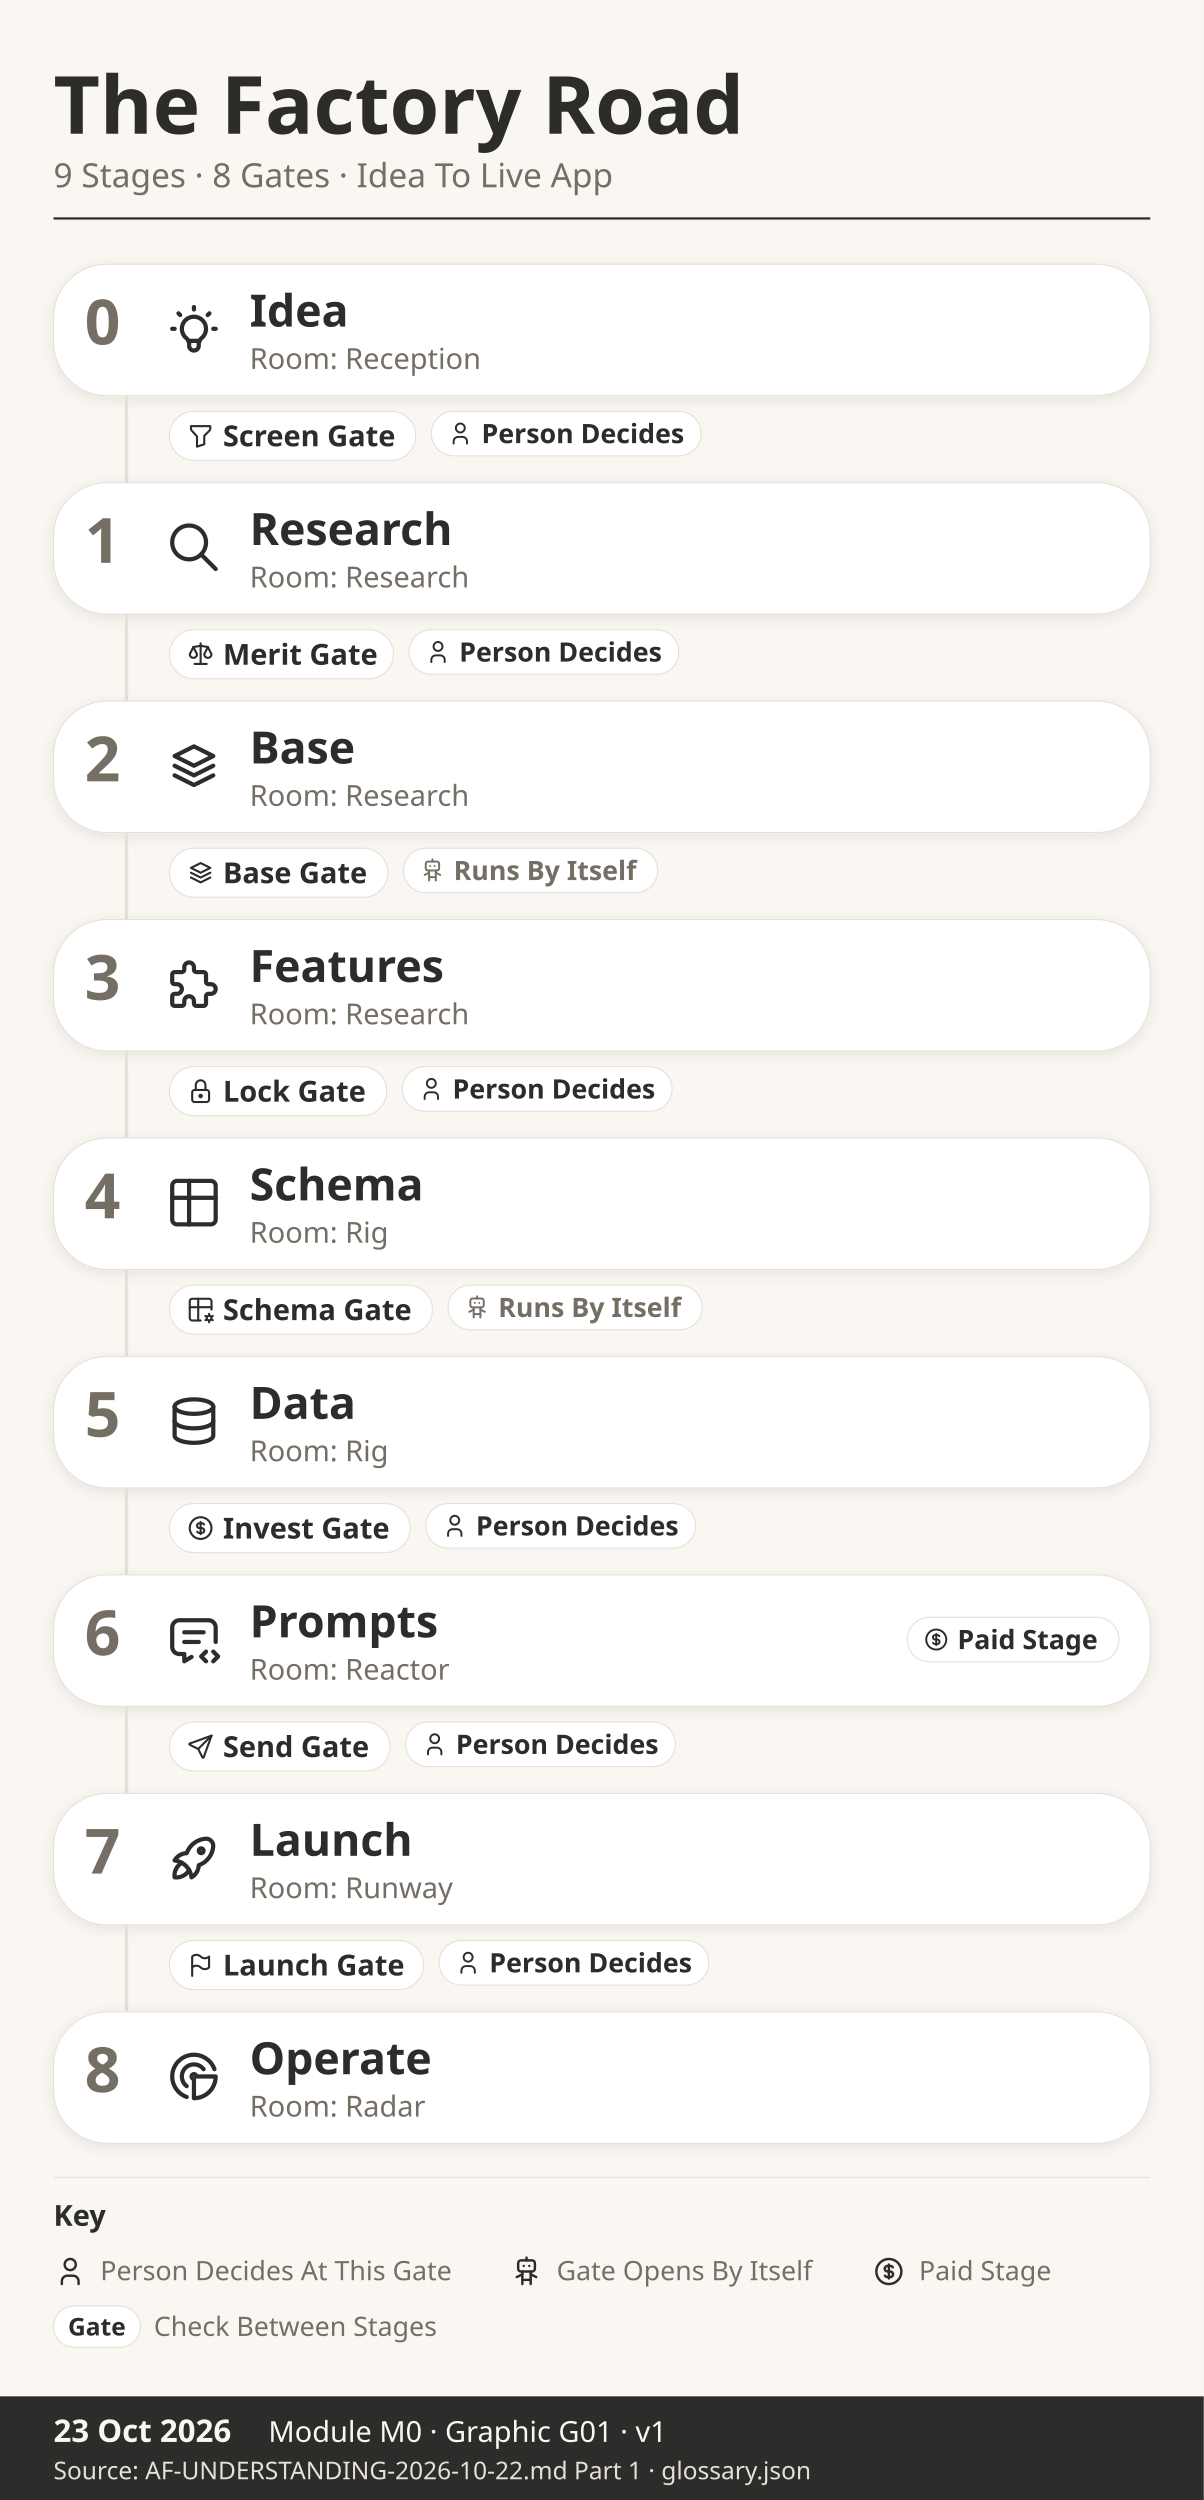
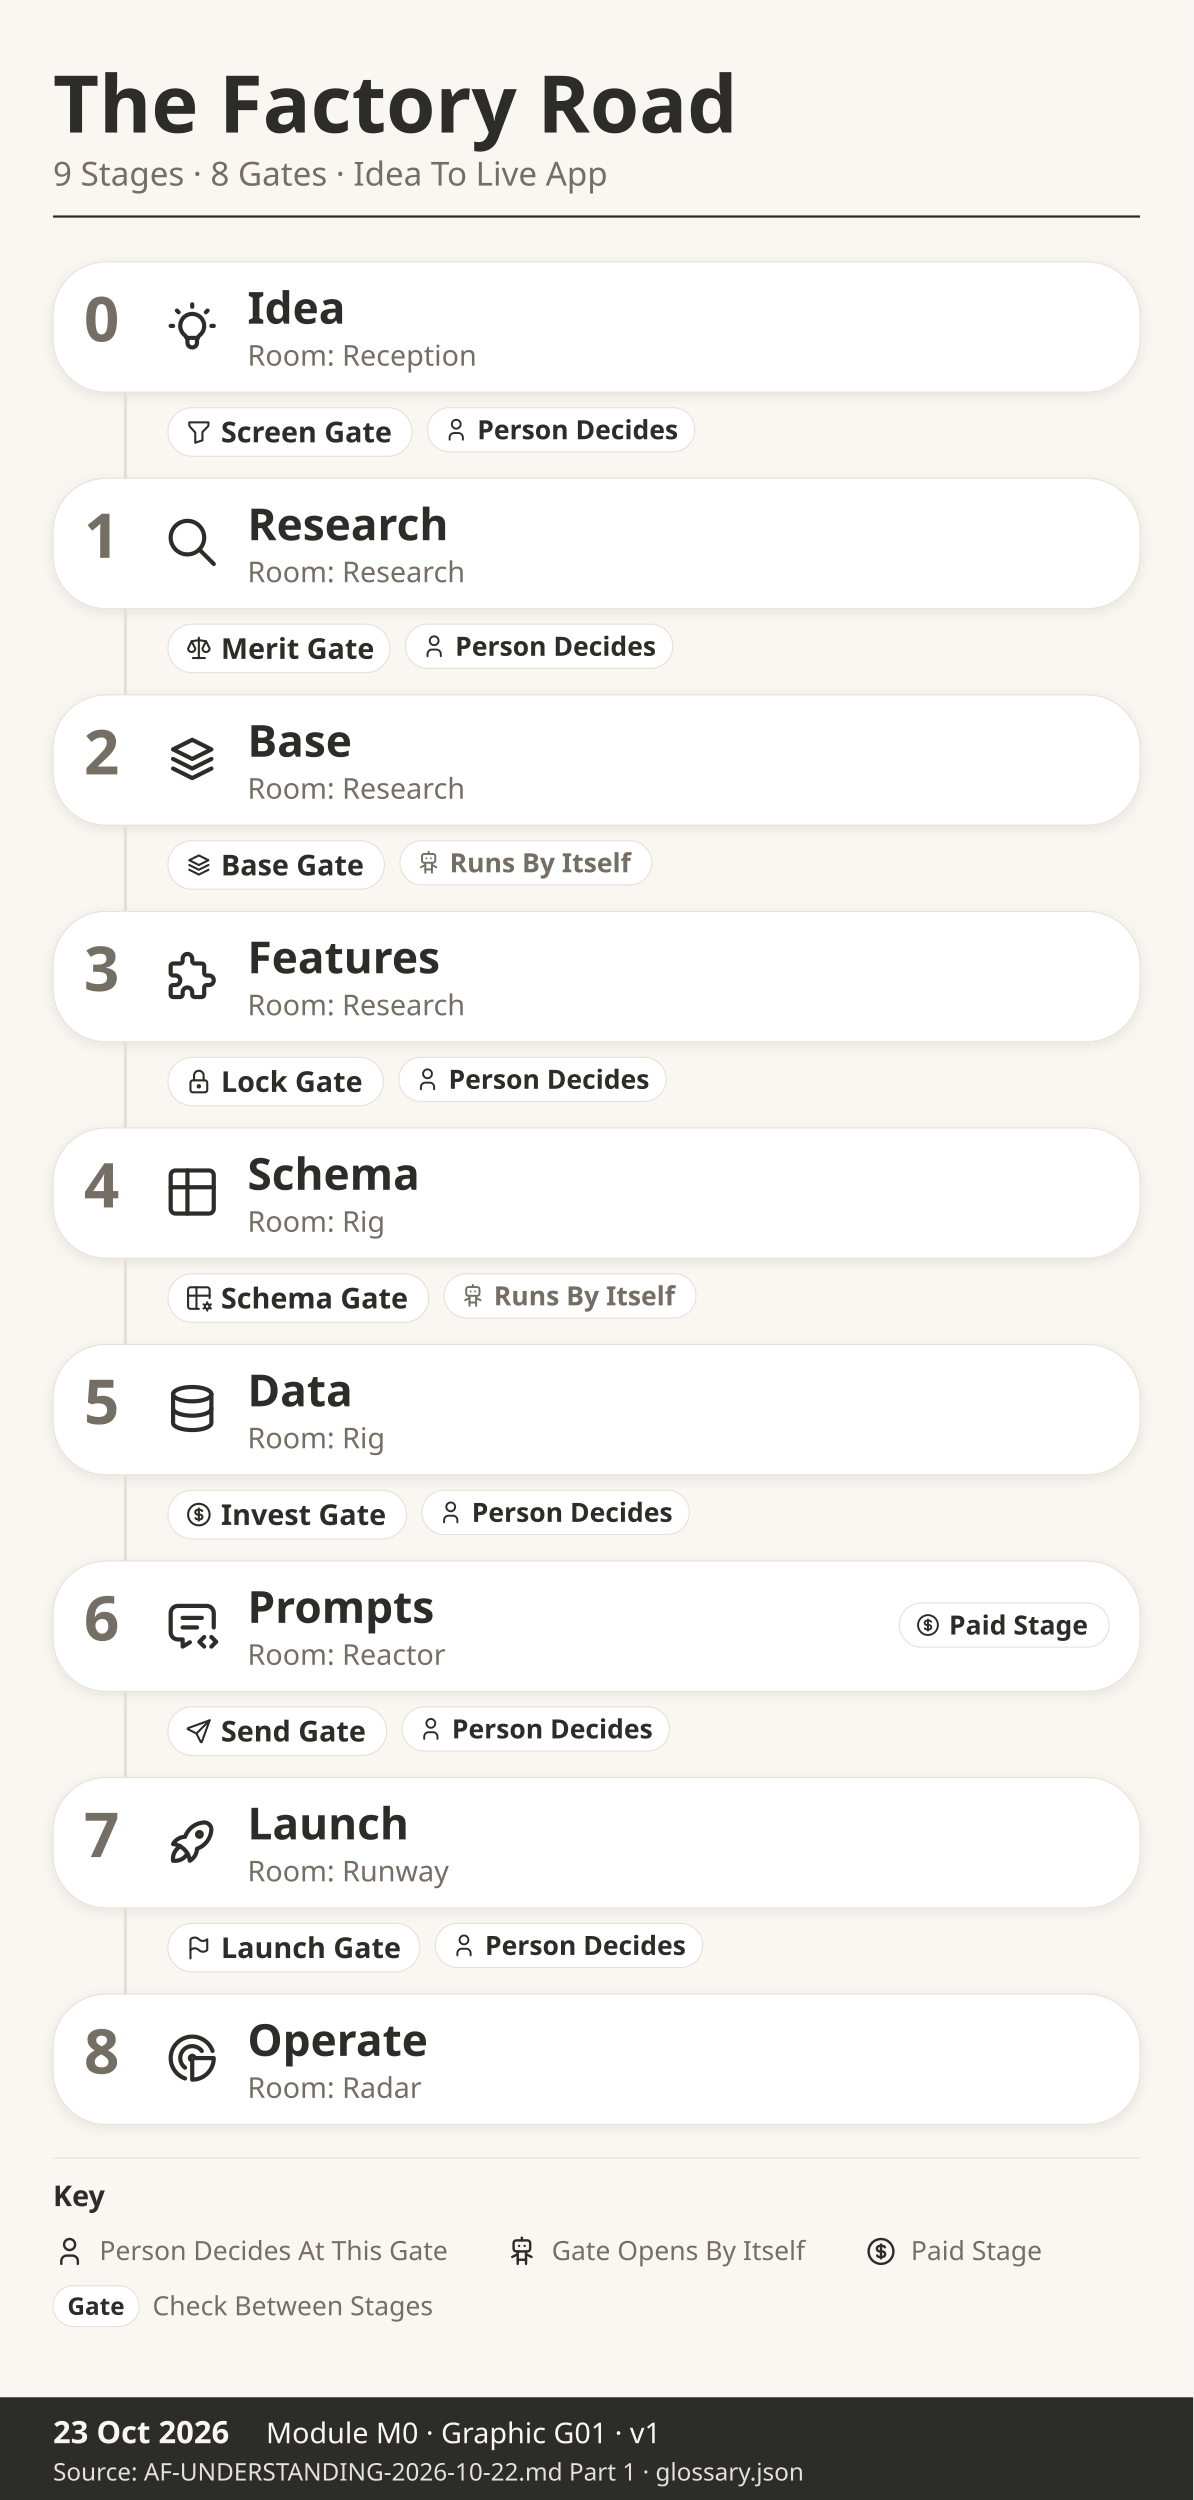
- <svg xmlns="http://www.w3.org/2000/svg" width="1080" height="2243" viewBox="0 0 1080 2243">
+ <svg xmlns="http://www.w3.org/2000/svg" width="1080" height="2263" viewBox="0 0 1080 2263">
  <defs>
    <filter id="soft" x="-10%" y="-10%" width="120%" height="130%">
      <feDropShadow dx="0" dy="3" stdDeviation="6" flood-color="#2C2C2A" flood-opacity="0.08" />
    </filter>
  </defs>
-   <rect width="1080" height="2243" fill="#FAF7F2" />
+   <rect width="1080" height="2263" fill="#FAF7F2" />
  <text x="48.0" y="120.0" font-family="Lexend" font-size="72" font-weight="700" fill="#2C2C2A" text-anchor="start">The Factory Road</text>
  <text x="48.0" y="168.0" font-family="Lexend" font-size="30" font-weight="400" fill="#756E65" text-anchor="start">9 Stages · 8 Gates · Idea To Live App</text>
  <rect x="48" y="195.0" width="984" height="2" fill="#2C2C2A" />
  <rect x="48" y="237.0" width="984" height="118" rx="48" fill="#FFFFFF" stroke="#E5E0D8" stroke-width="1" filter="url(#soft)" />
  <text x="76.0" y="309.0" font-family="Lexend" font-size="56" font-weight="700" fill="#756E65" text-anchor="start">0</text>
  <g transform="translate(148.0,269.0) scale(2.1667)" fill="none" stroke="#2C2C2A" stroke-width="1.75" stroke-linecap="round" stroke-linejoin="round">
    <path d="M3 12h1m8 -9v1m8 8h1m-15.4 -6.4l.7 .7m12.1 -.7l-.7 .7" />
    <path d="M9 16a5 5 0 1 1 6 0a3.5 3.5 0 0 0 -1 3a2 2 0 0 1 -4 0a3.5 3.5 0 0 0 -1 -3" />
    <path d="M9.7 17l4.6 0" />
  </g>
  <text x="224.0" y="293.0" font-family="Lexend" font-size="40" font-weight="700" fill="#2C2C2A" text-anchor="start">Idea</text>
  <text x="224.0" y="331.0" font-family="Lexend" font-size="26" font-weight="400" fill="#756E65" text-anchor="start">Room: Reception</text>
  <rect x="112" y="355.0" width="3" height="78" fill="#E5E0D8" />
  <rect x="152" y="369.0" width="221" height="44" rx="22.0" fill="#FFFFFF" stroke="#E5E0D8" stroke-width="1" />
  <g transform="translate(167.0,378.0) scale(1.0833)" fill="none" stroke="#2C2C2A" stroke-width="1.75" stroke-linecap="round" stroke-linejoin="round">
    <path d="M4 4h16v2.172a2 2 0 0 1 -.586 1.414l-4.414 4.414v7l-6 2v-8.5l-4.48 -4.928a2 2 0 0 1 -.52 -1.345v-2.227z" />
  </g>
  <text x="200.0" y="400.4" font-family="Lexend" font-size="26" font-weight="600" fill="#2C2C2A" text-anchor="start">Screen Gate</text>
  <rect x="387" y="369.0" width="242" height="40" rx="20.0" fill="#FFFFFF" stroke="#E5E0D8" stroke-width="1" />
  <g transform="translate(401.0,377.0) scale(1)" fill="none" stroke="#2C2C2A" stroke-width="1.75" stroke-linecap="round" stroke-linejoin="round">
    <path d="M8 7a4 4 0 1 0 8 0a4 4 0 0 0 -8 0" />
    <path d="M6 21v-2a4 4 0 0 1 4 -4h4a4 4 0 0 1 4 4v2" />
  </g>
  <text x="432.0" y="397.6" font-family="Lexend" font-size="24" font-weight="600" fill="#2C2C2A" text-anchor="start">Person Decides</text>
  <rect x="48" y="433.0" width="984" height="118" rx="48" fill="#FFFFFF" stroke="#E5E0D8" stroke-width="1" filter="url(#soft)" />
  <text x="76.0" y="505.0" font-family="Lexend" font-size="56" font-weight="700" fill="#756E65" text-anchor="start">1</text>
  <g transform="translate(148.0,465.0) scale(2.1667)" fill="none" stroke="#2C2C2A" stroke-width="1.75" stroke-linecap="round" stroke-linejoin="round">
    <path d="M10 10m-7 0a7 7 0 1 0 14 0a7 7 0 1 0 -14 0" />
    <path d="M21 21l-6 -6" />
  </g>
  <text x="224.0" y="489.0" font-family="Lexend" font-size="40" font-weight="700" fill="#2C2C2A" text-anchor="start">Research</text>
  <text x="224.0" y="527.0" font-family="Lexend" font-size="26" font-weight="400" fill="#756E65" text-anchor="start">Room: Research</text>
  <rect x="112" y="551.0" width="3" height="78" fill="#E5E0D8" />
  <rect x="152" y="565.0" width="201" height="44" rx="22.0" fill="#FFFFFF" stroke="#E5E0D8" stroke-width="1" />
  <g transform="translate(167.0,574.0) scale(1.0833)" fill="none" stroke="#2C2C2A" stroke-width="1.75" stroke-linecap="round" stroke-linejoin="round">
    <path d="M7 20l10 0" />
    <path d="M6 6l6 -1l6 1" />
    <path d="M12 3l0 17" />
    <path d="M9 12l-3 -6l-3 6a3 3 0 0 0 6 0" />
    <path d="M21 12l-3 -6l-3 6a3 3 0 0 0 6 0" />
  </g>
  <text x="200.0" y="596.4" font-family="Lexend" font-size="26" font-weight="600" fill="#2C2C2A" text-anchor="start">Merit Gate</text>
  <rect x="367" y="565.0" width="242" height="40" rx="20.0" fill="#FFFFFF" stroke="#E5E0D8" stroke-width="1" />
  <g transform="translate(381.0,573.0) scale(1)" fill="none" stroke="#2C2C2A" stroke-width="1.75" stroke-linecap="round" stroke-linejoin="round">
    <path d="M8 7a4 4 0 1 0 8 0a4 4 0 0 0 -8 0" />
    <path d="M6 21v-2a4 4 0 0 1 4 -4h4a4 4 0 0 1 4 4v2" />
  </g>
  <text x="412.0" y="593.6" font-family="Lexend" font-size="24" font-weight="600" fill="#2C2C2A" text-anchor="start">Person Decides</text>
  <rect x="48" y="629.0" width="984" height="118" rx="48" fill="#FFFFFF" stroke="#E5E0D8" stroke-width="1" filter="url(#soft)" />
  <text x="76.0" y="701.0" font-family="Lexend" font-size="56" font-weight="700" fill="#756E65" text-anchor="start">2</text>
  <g transform="translate(148.0,661.0) scale(2.1667)" fill="none" stroke="#2C2C2A" stroke-width="1.75" stroke-linecap="round" stroke-linejoin="round">
    <path d="M12 4l-8 4l8 4l8 -4l-8 -4" />
    <path d="M4 12l8 4l8 -4" />
    <path d="M4 16l8 4l8 -4" />
  </g>
  <text x="224.0" y="685.0" font-family="Lexend" font-size="40" font-weight="700" fill="#2C2C2A" text-anchor="start">Base</text>
  <text x="224.0" y="723.0" font-family="Lexend" font-size="26" font-weight="400" fill="#756E65" text-anchor="start">Room: Research</text>
  <rect x="112" y="747.0" width="3" height="78" fill="#E5E0D8" />
  <rect x="152" y="761.0" width="196" height="44" rx="22.0" fill="#FFFFFF" stroke="#E5E0D8" stroke-width="1" />
  <g transform="translate(167.0,770.0) scale(1.0833)" fill="none" stroke="#2C2C2A" stroke-width="1.75" stroke-linecap="round" stroke-linejoin="round">
    <path d="M12 4l-8 4l8 4l8 -4l-8 -4" />
    <path d="M4 12l8 4l8 -4" />
    <path d="M4 16l8 4l8 -4" />
  </g>
  <text x="200.0" y="792.4" font-family="Lexend" font-size="26" font-weight="600" fill="#2C2C2A" text-anchor="start">Base Gate</text>
  <rect x="362" y="761.0" width="228" height="40" rx="20.0" fill="#FFFFFF" stroke="#E5E0D8" stroke-width="1" />
  <g transform="translate(376.0,769.0) scale(1)" fill="none" stroke="#756E65" stroke-width="1.75" stroke-linecap="round" stroke-linejoin="round">
    <path d="M6 4m0 2a2 2 0 0 1 2 -2h8a2 2 0 0 1 2 2v4a2 2 0 0 1 -2 2h-8a2 2 0 0 1 -2 -2z" />
    <path d="M12 2v2" />
    <path d="M9 12v9" />
    <path d="M15 12v9" />
    <path d="M5 16l4 -2" />
    <path d="M15 14l4 2" />
    <path d="M9 18h6" />
    <path d="M10 8v.01" />
    <path d="M14 8v.01" />
  </g>
  <text x="407.0" y="789.6" font-family="Lexend" font-size="24" font-weight="600" fill="#756E65" text-anchor="start">Runs By Itself</text>
  <rect x="48" y="825.0" width="984" height="118" rx="48" fill="#FFFFFF" stroke="#E5E0D8" stroke-width="1" filter="url(#soft)" />
  <text x="76.0" y="897.0" font-family="Lexend" font-size="56" font-weight="700" fill="#756E65" text-anchor="start">3</text>
  <g transform="translate(148.0,857.0) scale(2.1667)" fill="none" stroke="#2C2C2A" stroke-width="1.75" stroke-linecap="round" stroke-linejoin="round">
    <path d="M4 7h3a1 1 0 0 0 1 -1v-1a2 2 0 0 1 4 0v1a1 1 0 0 0 1 1h3a1 1 0 0 1 1 1v3a1 1 0 0 0 1 1h1a2 2 0 0 1 0 4h-1a1 1 0 0 0 -1 1v3a1 1 0 0 1 -1 1h-3a1 1 0 0 1 -1 -1v-1a2 2 0 0 0 -4 0v1a1 1 0 0 1 -1 1h-3a1 1 0 0 1 -1 -1v-3a1 1 0 0 1 1 -1h1a2 2 0 0 0 0 -4h-1a1 1 0 0 1 -1 -1v-3a1 1 0 0 1 1 -1" />
  </g>
  <text x="224.0" y="881.0" font-family="Lexend" font-size="40" font-weight="700" fill="#2C2C2A" text-anchor="start">Features</text>
  <text x="224.0" y="919.0" font-family="Lexend" font-size="26" font-weight="400" fill="#756E65" text-anchor="start">Room: Research</text>
  <rect x="112" y="943.0" width="3" height="78" fill="#E5E0D8" />
  <rect x="152" y="957.0" width="195" height="44" rx="22.0" fill="#FFFFFF" stroke="#E5E0D8" stroke-width="1" />
  <g transform="translate(167.0,966.0) scale(1.0833)" fill="none" stroke="#2C2C2A" stroke-width="1.75" stroke-linecap="round" stroke-linejoin="round">
    <path d="M5 13a2 2 0 0 1 2 -2h10a2 2 0 0 1 2 2v6a2 2 0 0 1 -2 2h-10a2 2 0 0 1 -2 -2v-6z" />
    <path d="M11 16a1 1 0 1 0 2 0a1 1 0 0 0 -2 0" />
    <path d="M8 11v-4a4 4 0 1 1 8 0v4" />
  </g>
  <text x="200.0" y="988.4" font-family="Lexend" font-size="26" font-weight="600" fill="#2C2C2A" text-anchor="start">Lock Gate</text>
  <rect x="361" y="957.0" width="242" height="40" rx="20.0" fill="#FFFFFF" stroke="#E5E0D8" stroke-width="1" />
  <g transform="translate(375.0,965.0) scale(1)" fill="none" stroke="#2C2C2A" stroke-width="1.75" stroke-linecap="round" stroke-linejoin="round">
    <path d="M8 7a4 4 0 1 0 8 0a4 4 0 0 0 -8 0" />
    <path d="M6 21v-2a4 4 0 0 1 4 -4h4a4 4 0 0 1 4 4v2" />
  </g>
  <text x="406.0" y="985.6" font-family="Lexend" font-size="24" font-weight="600" fill="#2C2C2A" text-anchor="start">Person Decides</text>
  <rect x="48" y="1021.0" width="984" height="118" rx="48" fill="#FFFFFF" stroke="#E5E0D8" stroke-width="1" filter="url(#soft)" />
  <text x="76.0" y="1093.0" font-family="Lexend" font-size="56" font-weight="700" fill="#756E65" text-anchor="start">4</text>
  <g transform="translate(148.0,1053.0) scale(2.1667)" fill="none" stroke="#2C2C2A" stroke-width="1.75" stroke-linecap="round" stroke-linejoin="round">
    <path d="M3 5a2 2 0 0 1 2 -2h14a2 2 0 0 1 2 2v14a2 2 0 0 1 -2 2h-14a2 2 0 0 1 -2 -2v-14z" />
    <path d="M3 10h18" />
    <path d="M10 3v18" />
  </g>
  <text x="224.0" y="1077.0" font-family="Lexend" font-size="40" font-weight="700" fill="#2C2C2A" text-anchor="start">Schema</text>
  <text x="224.0" y="1115.0" font-family="Lexend" font-size="26" font-weight="400" fill="#756E65" text-anchor="start">Room: Rig</text>
  <rect x="112" y="1139.0" width="3" height="78" fill="#E5E0D8" />
  <rect x="152" y="1153.0" width="236" height="44" rx="22.0" fill="#FFFFFF" stroke="#E5E0D8" stroke-width="1" />
  <g transform="translate(167.0,1162.0) scale(1.0833)" fill="none" stroke="#2C2C2A" stroke-width="1.75" stroke-linecap="round" stroke-linejoin="round">
    <path d="M12 21h-7a2 2 0 0 1 -2 -2v-14a2 2 0 0 1 2 -2h14a2 2 0 0 1 2 2v7" />
    <path d="M3 10h18" />
    <path d="M10 3v18" />
    <path d="M19.001 19m-2 0a2 2 0 1 0 4 0a2 2 0 1 0 -4 0" />
    <path d="M19.001 15.5v1.5" />
    <path d="M19.001 21v1.5" />
    <path d="M22.032 17.25l-1.299 .75" />
    <path d="M17.27 20l-1.3 .75" />
    <path d="M15.97 17.25l1.3 .75" />
    <path d="M20.733 20l1.3 .75" />
  </g>
  <text x="200.0" y="1184.4" font-family="Lexend" font-size="26" font-weight="600" fill="#2C2C2A" text-anchor="start">Schema Gate</text>
  <rect x="402" y="1153.0" width="228" height="40" rx="20.0" fill="#FFFFFF" stroke="#E5E0D8" stroke-width="1" />
  <g transform="translate(416.0,1161.0) scale(1)" fill="none" stroke="#756E65" stroke-width="1.75" stroke-linecap="round" stroke-linejoin="round">
    <path d="M6 4m0 2a2 2 0 0 1 2 -2h8a2 2 0 0 1 2 2v4a2 2 0 0 1 -2 2h-8a2 2 0 0 1 -2 -2z" />
    <path d="M12 2v2" />
    <path d="M9 12v9" />
    <path d="M15 12v9" />
    <path d="M5 16l4 -2" />
    <path d="M15 14l4 2" />
    <path d="M9 18h6" />
    <path d="M10 8v.01" />
    <path d="M14 8v.01" />
  </g>
  <text x="447.0" y="1181.6" font-family="Lexend" font-size="24" font-weight="600" fill="#756E65" text-anchor="start">Runs By Itself</text>
  <rect x="48" y="1217.0" width="984" height="118" rx="48" fill="#FFFFFF" stroke="#E5E0D8" stroke-width="1" filter="url(#soft)" />
  <text x="76.0" y="1289.0" font-family="Lexend" font-size="56" font-weight="700" fill="#756E65" text-anchor="start">5</text>
  <g transform="translate(148.0,1249.0) scale(2.1667)" fill="none" stroke="#2C2C2A" stroke-width="1.75" stroke-linecap="round" stroke-linejoin="round">
    <path d="M12 6m-8 0a8 3 0 1 0 16 0a8 3 0 1 0 -16 0" />
    <path d="M4 6v6a8 3 0 0 0 16 0v-6" />
    <path d="M4 12v6a8 3 0 0 0 16 0v-6" />
  </g>
  <text x="224.0" y="1273.0" font-family="Lexend" font-size="40" font-weight="700" fill="#2C2C2A" text-anchor="start">Data</text>
  <text x="224.0" y="1311.0" font-family="Lexend" font-size="26" font-weight="400" fill="#756E65" text-anchor="start">Room: Rig</text>
  <rect x="112" y="1335.0" width="3" height="78" fill="#E5E0D8" />
  <rect x="152" y="1349.0" width="216" height="44" rx="22.0" fill="#FFFFFF" stroke="#E5E0D8" stroke-width="1" />
  <g transform="translate(167.0,1358.0) scale(1.0833)" fill="none" stroke="#2C2C2A" stroke-width="1.75" stroke-linecap="round" stroke-linejoin="round">
    <path d="M12 12m-9 0a9 9 0 1 0 18 0a9 9 0 1 0 -18 0" />
    <path d="M14.8 9a2 2 0 0 0 -1.8 -1h-2a2 2 0 1 0 0 4h2a2 2 0 1 1 0 4h-2a2 2 0 0 1 -1.8 -1" />
    <path d="M12 7v10" />
  </g>
  <text x="200.0" y="1380.4" font-family="Lexend" font-size="26" font-weight="600" fill="#2C2C2A" text-anchor="start">Invest Gate</text>
  <rect x="382" y="1349.0" width="242" height="40" rx="20.0" fill="#FFFFFF" stroke="#E5E0D8" stroke-width="1" />
  <g transform="translate(396.0,1357.0) scale(1)" fill="none" stroke="#2C2C2A" stroke-width="1.75" stroke-linecap="round" stroke-linejoin="round">
    <path d="M8 7a4 4 0 1 0 8 0a4 4 0 0 0 -8 0" />
    <path d="M6 21v-2a4 4 0 0 1 4 -4h4a4 4 0 0 1 4 4v2" />
  </g>
  <text x="427.0" y="1377.6" font-family="Lexend" font-size="24" font-weight="600" fill="#2C2C2A" text-anchor="start">Person Decides</text>
  <rect x="48" y="1413.0" width="984" height="118" rx="48" fill="#FFFFFF" stroke="#E5E0D8" stroke-width="1" filter="url(#soft)" />
  <text x="76.0" y="1485.0" font-family="Lexend" font-size="56" font-weight="700" fill="#756E65" text-anchor="start">6</text>
  <g transform="translate(148.0,1445.0) scale(2.1667)" fill="none" stroke="#2C2C2A" stroke-width="1.75" stroke-linecap="round" stroke-linejoin="round">
    <path d="M8 9h8" />
    <path d="M8 13h6" />
    <path d="M11.012 19.193l-3.012 1.807v-3h-2a3 3 0 0 1 -3 -3v-8a3 3 0 0 1 3 -3h12a3 3 0 0 1 3 3v6" />
    <path d="M20 21l2 -2l-2 -2" />
    <path d="M17 17l-2 2l2 2" />
  </g>
  <text x="224.0" y="1469.0" font-family="Lexend" font-size="40" font-weight="700" fill="#2C2C2A" text-anchor="start">Prompts</text>
  <text x="224.0" y="1507.0" font-family="Lexend" font-size="26" font-weight="400" fill="#756E65" text-anchor="start">Room: Reactor</text>
  <rect x="814" y="1451.0" width="190" height="40" rx="20.0" fill="#FFFFFF" stroke="#E5E0D8" stroke-width="1" />
  <g transform="translate(828.0,1459.0) scale(1)" fill="none" stroke="#2C2C2A" stroke-width="1.75" stroke-linecap="round" stroke-linejoin="round">
    <path d="M12 12m-9 0a9 9 0 1 0 18 0a9 9 0 1 0 -18 0" />
    <path d="M14.8 9a2 2 0 0 0 -1.8 -1h-2a2 2 0 1 0 0 4h2a2 2 0 1 1 0 4h-2a2 2 0 0 1 -1.8 -1" />
    <path d="M12 7v10" />
  </g>
  <text x="859.0" y="1479.6" font-family="Lexend" font-size="24" font-weight="600" fill="#2C2C2A" text-anchor="start">Paid Stage</text>
  <rect x="112" y="1531.0" width="3" height="78" fill="#E5E0D8" />
  <rect x="152" y="1545.0" width="198" height="44" rx="22.0" fill="#FFFFFF" stroke="#E5E0D8" stroke-width="1" />
  <g transform="translate(167.0,1554.0) scale(1.0833)" fill="none" stroke="#2C2C2A" stroke-width="1.75" stroke-linecap="round" stroke-linejoin="round">
    <path d="M10 14l11 -11" />
    <path d="M21 3l-6.5 18a.55 .55 0 0 1 -1 0l-3.5 -7l-7 -3.5a.55 .55 0 0 1 0 -1l18 -6.5" />
  </g>
  <text x="200.0" y="1576.4" font-family="Lexend" font-size="26" font-weight="600" fill="#2C2C2A" text-anchor="start">Send Gate</text>
  <rect x="364" y="1545.0" width="242" height="40" rx="20.0" fill="#FFFFFF" stroke="#E5E0D8" stroke-width="1" />
  <g transform="translate(378.0,1553.0) scale(1)" fill="none" stroke="#2C2C2A" stroke-width="1.75" stroke-linecap="round" stroke-linejoin="round">
    <path d="M8 7a4 4 0 1 0 8 0a4 4 0 0 0 -8 0" />
    <path d="M6 21v-2a4 4 0 0 1 4 -4h4a4 4 0 0 1 4 4v2" />
  </g>
  <text x="409.0" y="1573.6" font-family="Lexend" font-size="24" font-weight="600" fill="#2C2C2A" text-anchor="start">Person Decides</text>
  <rect x="48" y="1609.0" width="984" height="118" rx="48" fill="#FFFFFF" stroke="#E5E0D8" stroke-width="1" filter="url(#soft)" />
  <text x="76.0" y="1681.0" font-family="Lexend" font-size="56" font-weight="700" fill="#756E65" text-anchor="start">7</text>
  <g transform="translate(148.0,1641.0) scale(2.1667)" fill="none" stroke="#2C2C2A" stroke-width="1.75" stroke-linecap="round" stroke-linejoin="round">
    <path d="M4 13a8 8 0 0 1 7 7a6 6 0 0 0 3 -5a9 9 0 0 0 6 -8a3 3 0 0 0 -3 -3a9 9 0 0 0 -8 6a6 6 0 0 0 -5 3" />
    <path d="M7 14a6 6 0 0 0 -3 6a6 6 0 0 0 6 -3" />
    <path d="M15 9m-1 0a1 1 0 1 0 2 0a1 1 0 1 0 -2 0" />
  </g>
  <text x="224.0" y="1665.0" font-family="Lexend" font-size="40" font-weight="700" fill="#2C2C2A" text-anchor="start">Launch</text>
  <text x="224.0" y="1703.0" font-family="Lexend" font-size="26" font-weight="400" fill="#756E65" text-anchor="start">Room: Runway</text>
  <rect x="112" y="1727.0" width="3" height="78" fill="#E5E0D8" />
  <rect x="152" y="1741.0" width="228" height="44" rx="22.0" fill="#FFFFFF" stroke="#E5E0D8" stroke-width="1" />
  <g transform="translate(167.0,1750.0) scale(1.0833)" fill="none" stroke="#2C2C2A" stroke-width="1.75" stroke-linecap="round" stroke-linejoin="round">
    <path d="M5 5a5 5 0 0 1 7 0a5 5 0 0 0 7 0v9a5 5 0 0 1 -7 0a5 5 0 0 0 -7 0v-9z" />
    <path d="M5 21v-7" />
  </g>
  <text x="200.0" y="1772.4" font-family="Lexend" font-size="26" font-weight="600" fill="#2C2C2A" text-anchor="start">Launch Gate</text>
  <rect x="394" y="1741.0" width="242" height="40" rx="20.0" fill="#FFFFFF" stroke="#E5E0D8" stroke-width="1" />
  <g transform="translate(408.0,1749.0) scale(1)" fill="none" stroke="#2C2C2A" stroke-width="1.75" stroke-linecap="round" stroke-linejoin="round">
    <path d="M8 7a4 4 0 1 0 8 0a4 4 0 0 0 -8 0" />
    <path d="M6 21v-2a4 4 0 0 1 4 -4h4a4 4 0 0 1 4 4v2" />
  </g>
  <text x="439.0" y="1769.6" font-family="Lexend" font-size="24" font-weight="600" fill="#2C2C2A" text-anchor="start">Person Decides</text>
  <rect x="48" y="1805.0" width="984" height="118" rx="48" fill="#FFFFFF" stroke="#E5E0D8" stroke-width="1" filter="url(#soft)" />
  <text x="76.0" y="1877.0" font-family="Lexend" font-size="56" font-weight="700" fill="#756E65" text-anchor="start">8</text>
  <g transform="translate(148.0,1837.0) scale(2.1667)" fill="none" stroke="#2C2C2A" stroke-width="1.75" stroke-linecap="round" stroke-linejoin="round">
    <path d="M21 12h-8a1 1 0 1 0 -1 1v8a9 9 0 0 0 9 -9" />
    <path d="M16 9a5 5 0 1 0 -7 7" />
    <path d="M20.486 9a9 9 0 1 0 -11.482 11.495" />
  </g>
  <text x="224.0" y="1861.0" font-family="Lexend" font-size="40" font-weight="700" fill="#2C2C2A" text-anchor="start">Operate</text>
  <text x="224.0" y="1899.0" font-family="Lexend" font-size="26" font-weight="400" fill="#756E65" text-anchor="start">Room: Radar</text>
  <rect x="48" y="1953.0" width="984" height="1" fill="#E5E0D8" />
  <text x="48.0" y="1997.0" font-family="Lexend" font-size="26" font-weight="700" fill="#2C2C2A" text-anchor="start">Key</text>
  <g transform="translate(48.0,2023.0) scale(1.25)" fill="none" stroke="#2C2C2A" stroke-width="1.75" stroke-linecap="round" stroke-linejoin="round">
    <path d="M8 7a4 4 0 1 0 8 0a4 4 0 0 0 -8 0" />
    <path d="M6 21v-2a4 4 0 0 1 4 -4h4a4 4 0 0 1 4 4v2" />
  </g>
  <text x="90.0" y="2045.8" font-family="Lexend" font-size="24" font-weight="400" fill="#756E65" text-anchor="start">Person Decides At This Gate</text>
  <g transform="translate(457.4,2023.0) scale(1.25)" fill="none" stroke="#2C2C2A" stroke-width="1.75" stroke-linecap="round" stroke-linejoin="round">
    <path d="M6 4m0 2a2 2 0 0 1 2 -2h8a2 2 0 0 1 2 2v4a2 2 0 0 1 -2 2h-8a2 2 0 0 1 -2 -2z" />
    <path d="M12 2v2" />
    <path d="M9 12v9" />
    <path d="M15 12v9" />
    <path d="M5 16l4 -2" />
    <path d="M15 14l4 2" />
    <path d="M9 18h6" />
    <path d="M10 8v.01" />
    <path d="M14 8v.01" />
  </g>
  <text x="499.4" y="2045.8" font-family="Lexend" font-size="24" font-weight="400" fill="#756E65" text-anchor="start">Gate Opens By Itself</text>
  <g transform="translate(782.5,2023.0) scale(1.25)" fill="none" stroke="#2C2C2A" stroke-width="1.75" stroke-linecap="round" stroke-linejoin="round">
    <path d="M12 12m-9 0a9 9 0 1 0 18 0a9 9 0 1 0 -18 0" />
    <path d="M14.8 9a2 2 0 0 0 -1.8 -1h-2a2 2 0 1 0 0 4h2a2 2 0 1 1 0 4h-2a2 2 0 0 1 -1.8 -1" />
    <path d="M12 7v10" />
  </g>
  <text x="824.5" y="2045.8" font-family="Lexend" font-size="24" font-weight="400" fill="#756E65" text-anchor="start">Paid Stage</text>
  <rect x="48" y="2069.0" width="78" height="37" rx="18.5" fill="#FFFFFF" stroke="#E5E0D8" stroke-width="1" />
  <text x="61.0" y="2095.4" font-family="Lexend" font-size="22" font-weight="600" fill="#2C2C2A" text-anchor="start">Gate</text>
  <text x="138.0" y="2095.8" font-family="Lexend" font-size="24" font-weight="400" fill="#756E65" text-anchor="start">Check Between Stages</text>
-   <rect x="0" y="2150" width="1080" height="93" fill="#2C2C2A" />
-   <text x="48.0" y="2190.9" font-family="Lexend" font-size="28" font-weight="700" fill="#FAF7F2" text-anchor="start">23 Oct 2026</text>
-   <text x="240.8" y="2190.9" font-family="Lexend" font-size="26" font-weight="400" fill="#FAF7F2" text-anchor="start">Module M0 · Graphic G01 · v1</text>
-   <text x="48.0" y="2224.4" font-family="Lexend" font-size="22" font-weight="400" fill="#E5E0D8" text-anchor="start">Source: AF-UNDERSTANDING-2026-10-22.md Part 1 · glossary.json</text>
+   <rect x="0" y="2170" width="1080" height="93" fill="#2C2C2A" />
+   <text x="48.0" y="2211.6" font-family="Lexend" font-size="28" font-weight="700" fill="#FAF7F2" text-anchor="start">23 Oct 2026</text>
+   <text x="240.8" y="2211.6" font-family="Lexend" font-size="26" font-weight="400" fill="#FAF7F2" text-anchor="start">Module M0 · Graphic G01 · v1</text>
+   <text x="48.0" y="2245.4" font-family="Lexend" font-size="22" font-weight="400" fill="#E5E0D8" text-anchor="start">Source: AF-UNDERSTANDING-2026-10-22.md Part 1 · glossary.json</text>
</svg>
